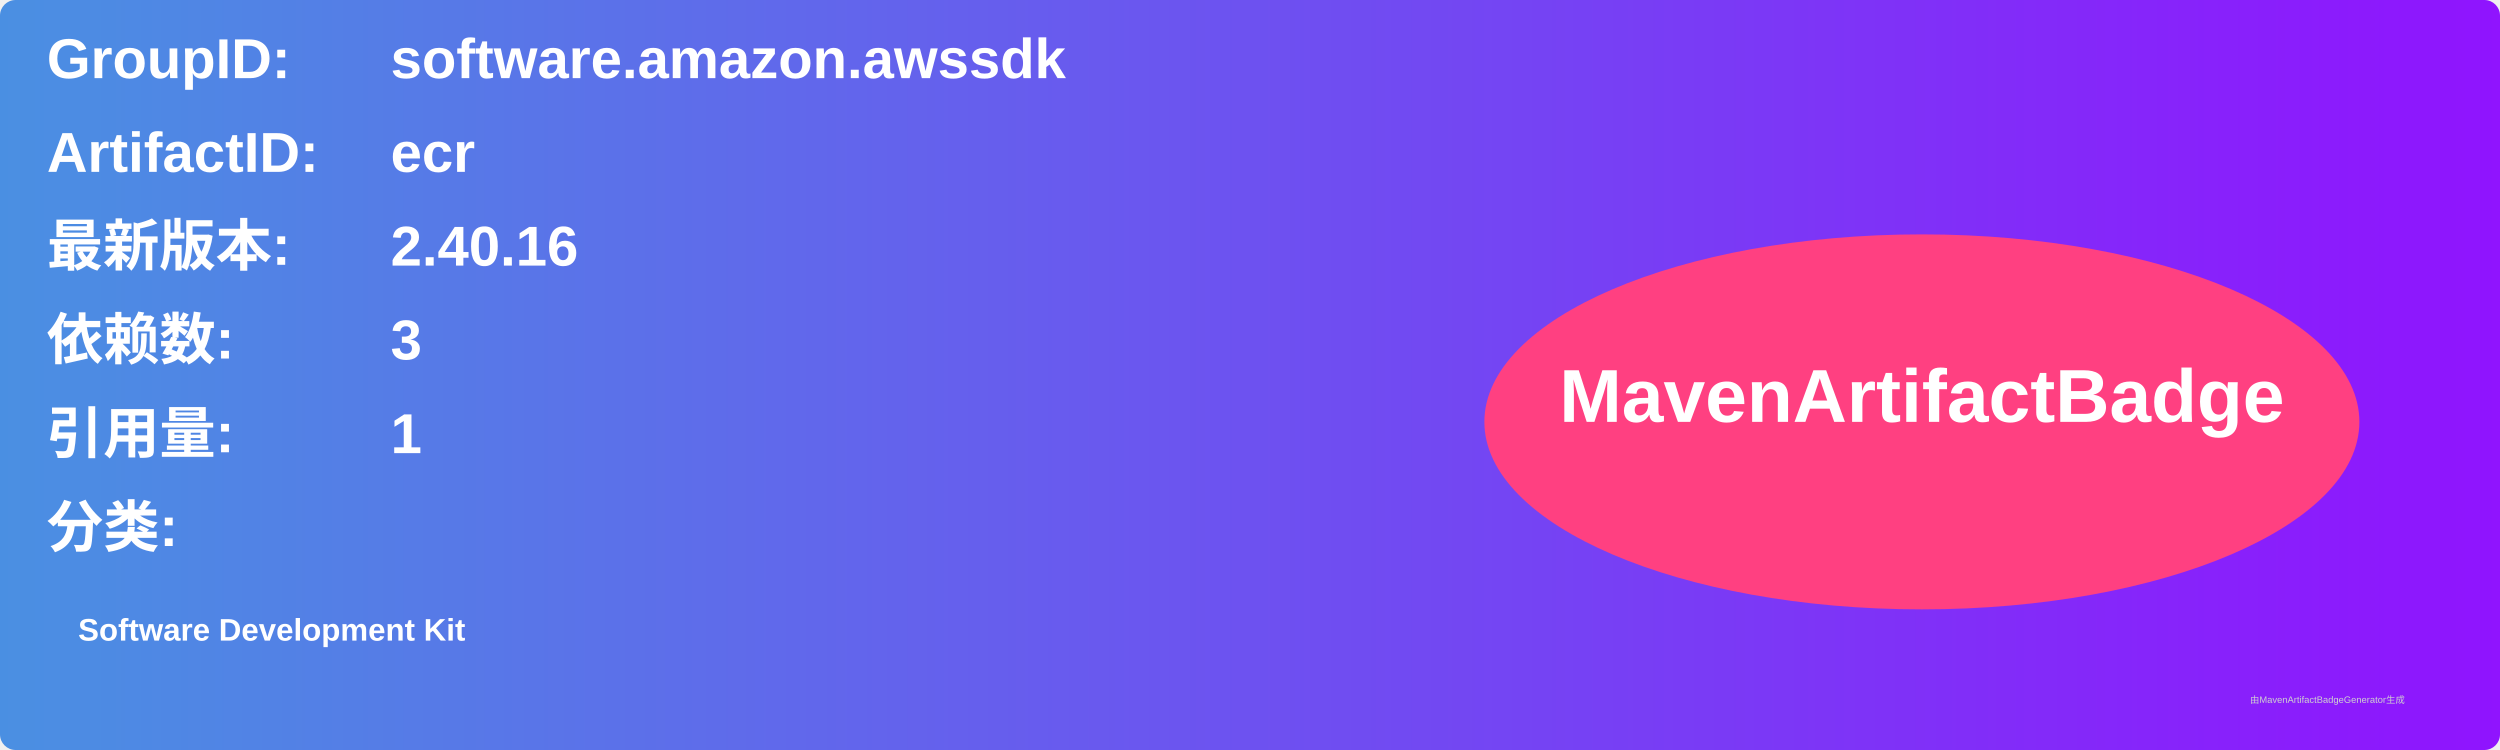
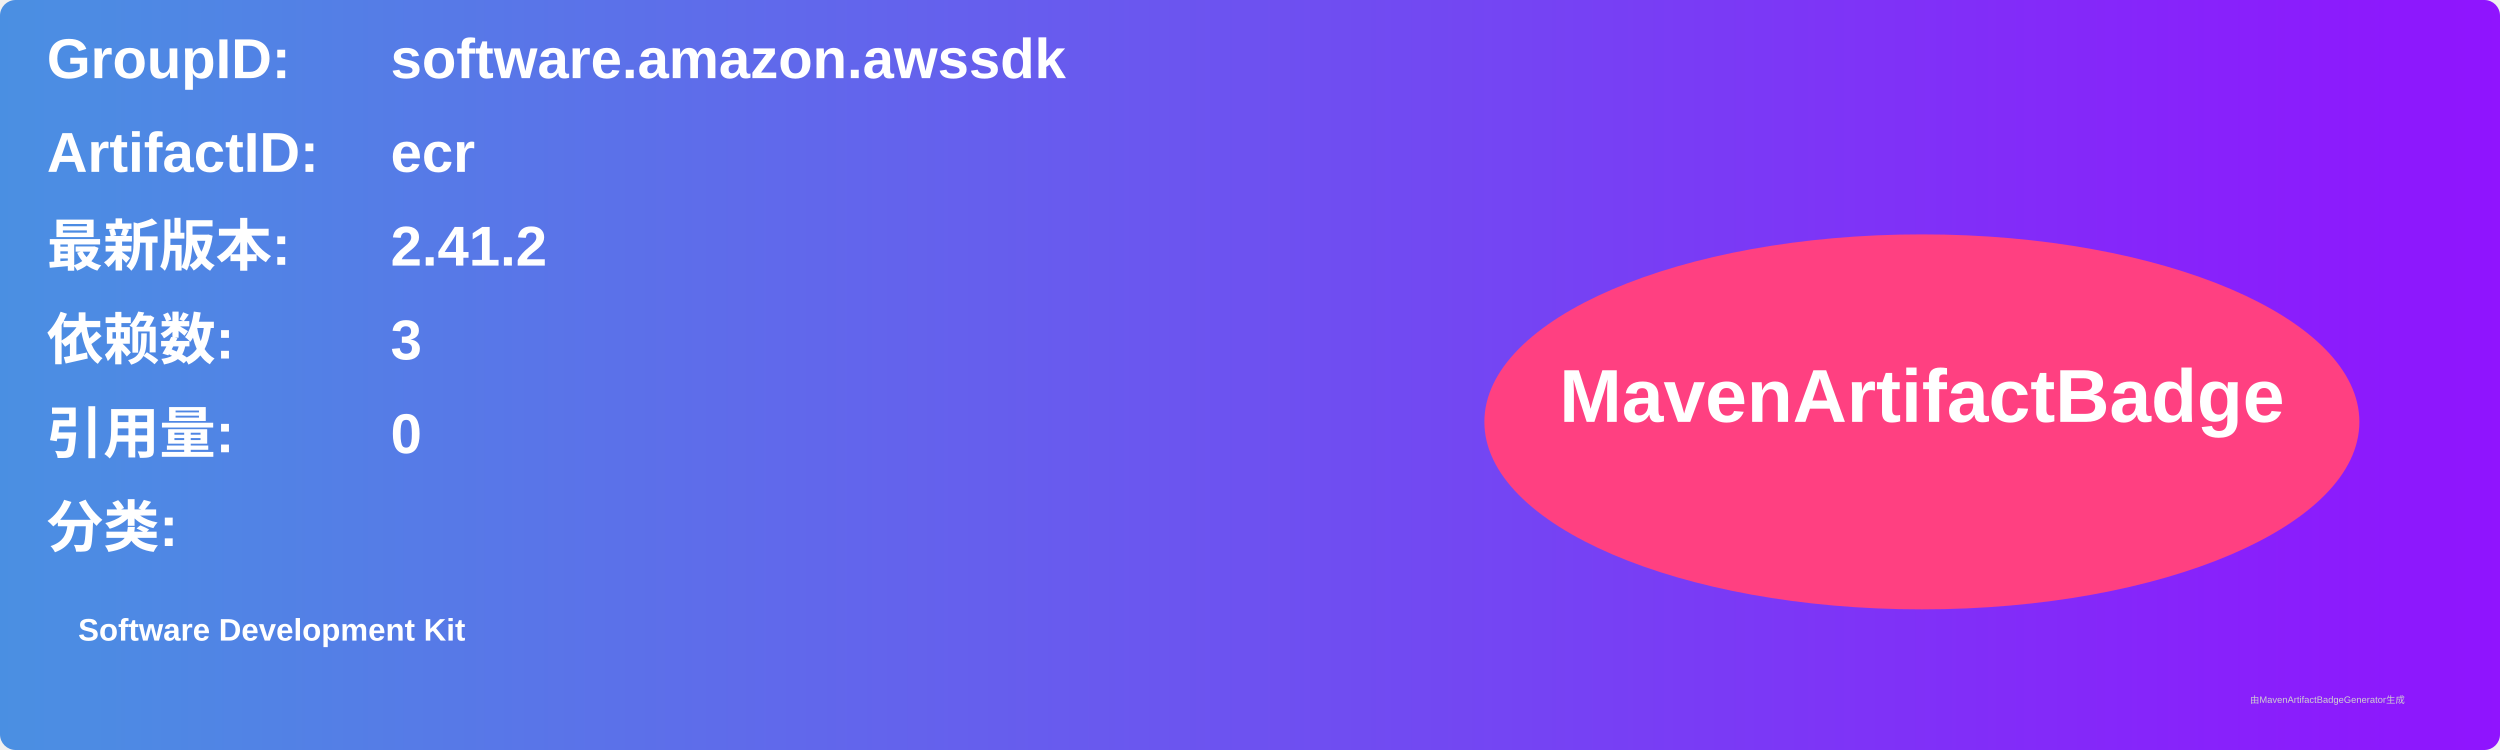
<svg xmlns="http://www.w3.org/2000/svg" width="800" height="240" viewBox="0 0 800 240">
  <linearGradient id="grad" x1="0%" y1="0%" x2="100%" y2="0%">
    <stop offset="0%" stop-color="#4a90e2" />
    <stop offset="100%" stop-color="#9013fe" />
  </linearGradient>
  <rect width="100%" height="100%" rx="5" ry="5" fill="url(#grad)" />
  <g transform="translate(15, 15)">
    <text x="0" y="10" font-family="Arial" font-size="18" fill="white" font-weight="bold" width="260">GroupID:</text>
    <text x="110" y="10" font-family="Arial" font-size="18" fill="white" font-weight="bold" width="460">software.amazon.awssdk</text>
    <text x="0" y="40" font-family="Arial" font-size="18" fill="white" font-weight="bold" width="260">ArtifactID:</text>
    <text x="110" y="40" font-family="Arial" font-size="18" fill="white" font-weight="bold" width="460">ecr</text>
    <text x="0" y="70" font-family="Arial" font-size="18" fill="white" font-weight="bold">最新版本:</text>
    <text x="110" y="70" font-family="Arial" font-size="18" fill="white" font-weight="bold">
-       <tspan font-weight="bold">2.40.16</tspan>
+       <tspan font-weight="bold">2.41.2</tspan>
    </text>
    <text x="0" y="100" font-family="Arial" font-size="18" fill="white" font-weight="bold">依赖数: </text>
    <text x="110" y="100" font-family="Arial" font-size="18" fill="white">
      <tspan font-weight="bold">3</tspan>
    </text>
    <text x="0" y="130" font-family="Arial" font-size="18" fill="white" font-weight="bold">引用量: </text>
    <text x="110" y="130" font-family="Arial" font-size="18" fill="white">
-       <tspan font-weight="bold">1</tspan>
+       <tspan font-weight="bold">0</tspan>
    </text>
    <text x="0" y="160" font-family="Arial" font-size="18" fill="white" font-weight="bold">分类:</text>
    <text x="10" y="190" font-family="Arial" font-size="10" fill="white">
      <tspan font-weight="bold">Software Development Kit</tspan>
    </text>
    <ellipse cx="600" cy="120" rx="140" ry="60" fill="#ff4081" />
    <text x="600" y="120" text-anchor="middle" font-family="Arial" font-size="24" fill="white" font-weight="bold">MavenArtifactBadge</text>
  </g>
  <text x="720" y="225" font-family="Arial" font-size="3" fill="#d0d0d0">由MavenArtifactBadgeGenerator生成</text>
</svg>
